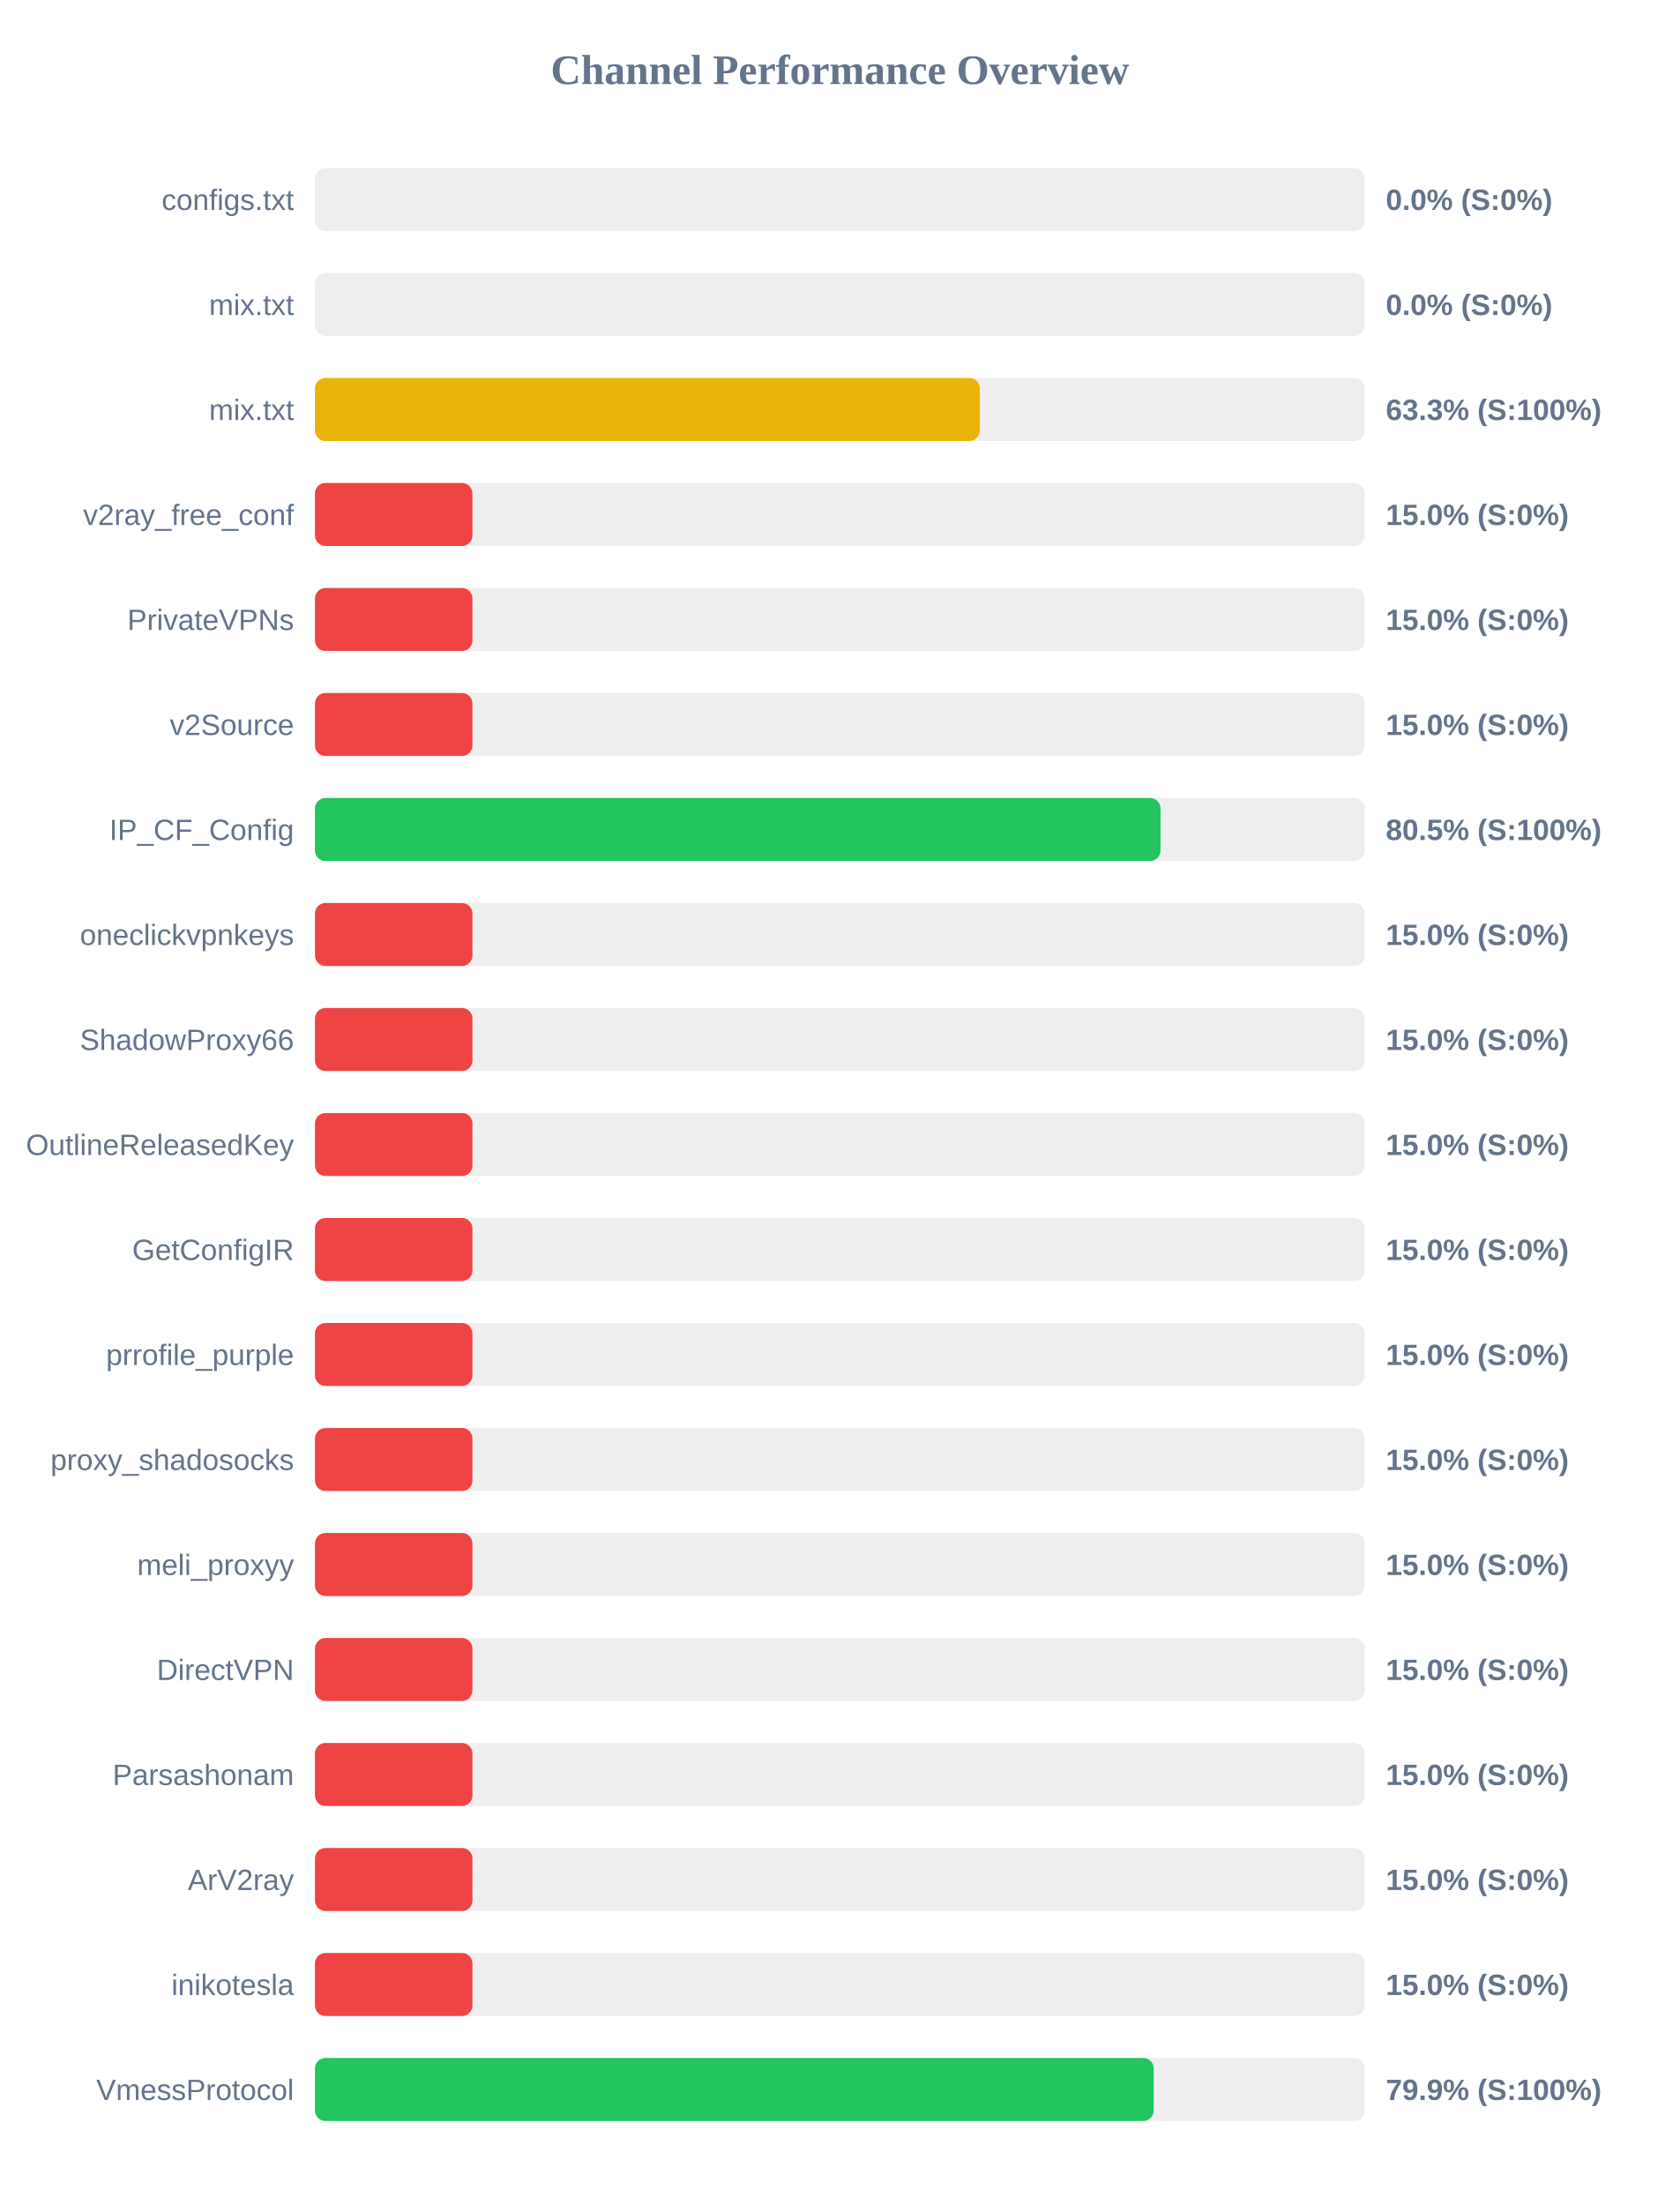
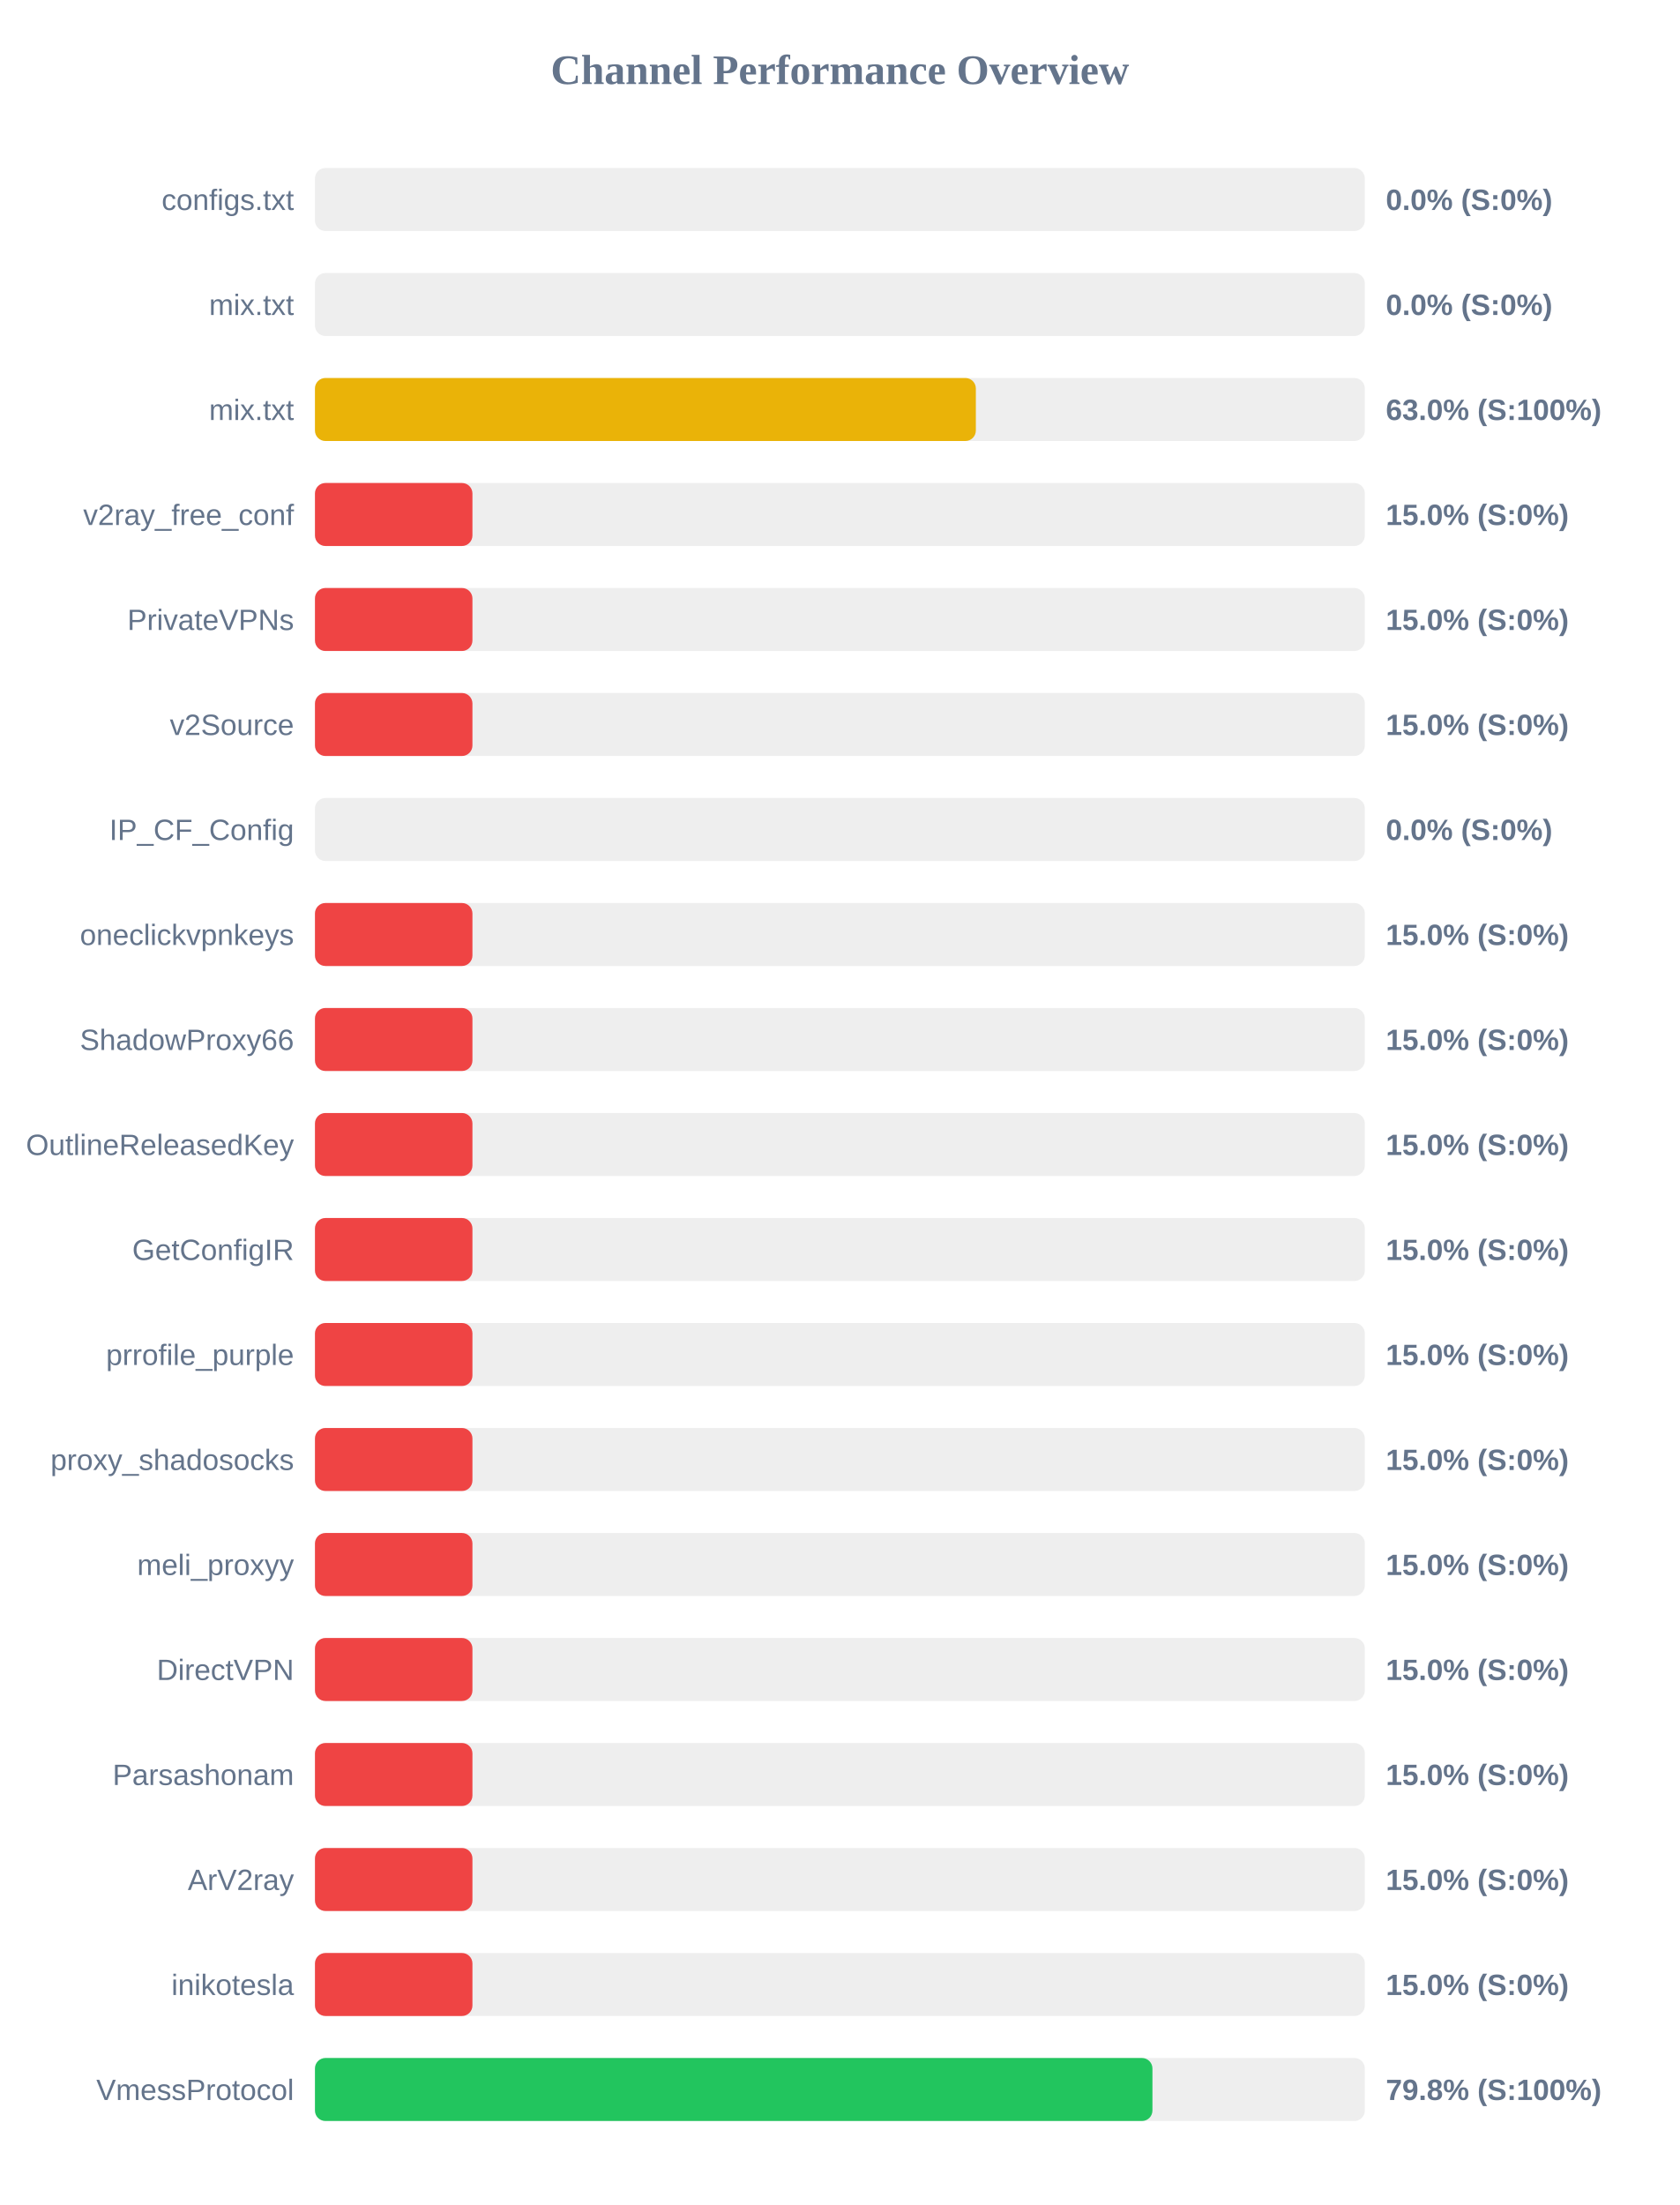
<svg xmlns="http://www.w3.org/2000/svg" width="800" height="1050" version="1.1">
  <style>
        .row { font: 14px Arial; fill: #64748b; }
        .score { font: bold 14px Arial; fill: #64748b; }
    </style>
  <text x="400" y="40" text-anchor="middle" font-size="20px" font-weight="bold" fill="#64748b">Channel Performance Overview</text>
  <rect x="150" y="80" width="500" height="30" fill="#eee" rx="5" />
  <rect x="150" y="80" width="0.0" height="30" fill="#ef4444" rx="5" />
  <text x="140" y="100" text-anchor="end" class="row">configs.txt</text>
  <text x="660" y="100" text-anchor="start" class="score">0.0% (S:0%)</text>
  <rect x="150" y="130" width="500" height="30" fill="#eee" rx="5" />
  <rect x="150" y="130" width="0.0" height="30" fill="#ef4444" rx="5" />
  <text x="140" y="150" text-anchor="end" class="row">mix.txt</text>
  <text x="660" y="150" text-anchor="start" class="score">0.0% (S:0%)</text>
  <rect x="150" y="180" width="500" height="30" fill="#eee" rx="5" />
-   <rect x="150" y="180" width="316.65" height="30" fill="#eab308" rx="5" />
+   <rect x="150" y="180" width="314.75" height="30" fill="#eab308" rx="5" />
  <text x="140" y="200" text-anchor="end" class="row">mix.txt</text>
-   <text x="660" y="200" text-anchor="start" class="score">63.3% (S:100%)</text>
+   <text x="660" y="200" text-anchor="start" class="score">63.0% (S:100%)</text>
  <rect x="150" y="230" width="500" height="30" fill="#eee" rx="5" />
  <rect x="150" y="230" width="75.0" height="30" fill="#ef4444" rx="5" />
  <text x="140" y="250" text-anchor="end" class="row">v2ray_free_conf</text>
  <text x="660" y="250" text-anchor="start" class="score">15.0% (S:0%)</text>
  <rect x="150" y="280" width="500" height="30" fill="#eee" rx="5" />
  <rect x="150" y="280" width="75.0" height="30" fill="#ef4444" rx="5" />
  <text x="140" y="300" text-anchor="end" class="row">PrivateVPNs</text>
  <text x="660" y="300" text-anchor="start" class="score">15.0% (S:0%)</text>
  <rect x="150" y="330" width="500" height="30" fill="#eee" rx="5" />
  <rect x="150" y="330" width="75.0" height="30" fill="#ef4444" rx="5" />
  <text x="140" y="350" text-anchor="end" class="row">v2Source</text>
  <text x="660" y="350" text-anchor="start" class="score">15.0% (S:0%)</text>
  <rect x="150" y="380" width="500" height="30" fill="#eee" rx="5" />
-   <rect x="150" y="380" width="402.7" height="30" fill="#22c55e" rx="5" />
+   <rect x="150" y="380" width="0.0" height="30" fill="#ef4444" rx="5" />
  <text x="140" y="400" text-anchor="end" class="row">IP_CF_Config</text>
-   <text x="660" y="400" text-anchor="start" class="score">80.5% (S:100%)</text>
+   <text x="660" y="400" text-anchor="start" class="score">0.0% (S:0%)</text>
  <rect x="150" y="430" width="500" height="30" fill="#eee" rx="5" />
  <rect x="150" y="430" width="75.0" height="30" fill="#ef4444" rx="5" />
  <text x="140" y="450" text-anchor="end" class="row">oneclickvpnkeys</text>
  <text x="660" y="450" text-anchor="start" class="score">15.0% (S:0%)</text>
  <rect x="150" y="480" width="500" height="30" fill="#eee" rx="5" />
  <rect x="150" y="480" width="75.0" height="30" fill="#ef4444" rx="5" />
  <text x="140" y="500" text-anchor="end" class="row">ShadowProxy66</text>
  <text x="660" y="500" text-anchor="start" class="score">15.0% (S:0%)</text>
  <rect x="150" y="530" width="500" height="30" fill="#eee" rx="5" />
  <rect x="150" y="530" width="75.0" height="30" fill="#ef4444" rx="5" />
  <text x="140" y="550" text-anchor="end" class="row">OutlineReleasedKey</text>
  <text x="660" y="550" text-anchor="start" class="score">15.0% (S:0%)</text>
  <rect x="150" y="580" width="500" height="30" fill="#eee" rx="5" />
  <rect x="150" y="580" width="75.0" height="30" fill="#ef4444" rx="5" />
  <text x="140" y="600" text-anchor="end" class="row">GetConfigIR</text>
  <text x="660" y="600" text-anchor="start" class="score">15.0% (S:0%)</text>
  <rect x="150" y="630" width="500" height="30" fill="#eee" rx="5" />
  <rect x="150" y="630" width="75.0" height="30" fill="#ef4444" rx="5" />
  <text x="140" y="650" text-anchor="end" class="row">prrofile_purple</text>
  <text x="660" y="650" text-anchor="start" class="score">15.0% (S:0%)</text>
  <rect x="150" y="680" width="500" height="30" fill="#eee" rx="5" />
  <rect x="150" y="680" width="75.0" height="30" fill="#ef4444" rx="5" />
  <text x="140" y="700" text-anchor="end" class="row">proxy_shadosocks</text>
  <text x="660" y="700" text-anchor="start" class="score">15.0% (S:0%)</text>
  <rect x="150" y="730" width="500" height="30" fill="#eee" rx="5" />
  <rect x="150" y="730" width="75.0" height="30" fill="#ef4444" rx="5" />
  <text x="140" y="750" text-anchor="end" class="row">meli_proxyy</text>
  <text x="660" y="750" text-anchor="start" class="score">15.0% (S:0%)</text>
  <rect x="150" y="780" width="500" height="30" fill="#eee" rx="5" />
  <rect x="150" y="780" width="75.0" height="30" fill="#ef4444" rx="5" />
  <text x="140" y="800" text-anchor="end" class="row">DirectVPN</text>
  <text x="660" y="800" text-anchor="start" class="score">15.0% (S:0%)</text>
  <rect x="150" y="830" width="500" height="30" fill="#eee" rx="5" />
  <rect x="150" y="830" width="75.0" height="30" fill="#ef4444" rx="5" />
  <text x="140" y="850" text-anchor="end" class="row">Parsashonam</text>
  <text x="660" y="850" text-anchor="start" class="score">15.0% (S:0%)</text>
  <rect x="150" y="880" width="500" height="30" fill="#eee" rx="5" />
  <rect x="150" y="880" width="75.0" height="30" fill="#ef4444" rx="5" />
  <text x="140" y="900" text-anchor="end" class="row">ArV2ray</text>
  <text x="660" y="900" text-anchor="start" class="score">15.0% (S:0%)</text>
  <rect x="150" y="930" width="500" height="30" fill="#eee" rx="5" />
  <rect x="150" y="930" width="75.0" height="30" fill="#ef4444" rx="5" />
  <text x="140" y="950" text-anchor="end" class="row">inikotesla</text>
  <text x="660" y="950" text-anchor="start" class="score">15.0% (S:0%)</text>
  <rect x="150" y="980" width="500" height="30" fill="#eee" rx="5" />
-   <rect x="150" y="980" width="399.45" height="30" fill="#22c55e" rx="5" />
+   <rect x="150" y="980" width="398.85" height="30" fill="#22c55e" rx="5" />
  <text x="140" y="1000" text-anchor="end" class="row">VmessProtocol</text>
-   <text x="660" y="1000" text-anchor="start" class="score">79.9% (S:100%)</text>
+   <text x="660" y="1000" text-anchor="start" class="score">79.8% (S:100%)</text>
</svg>
